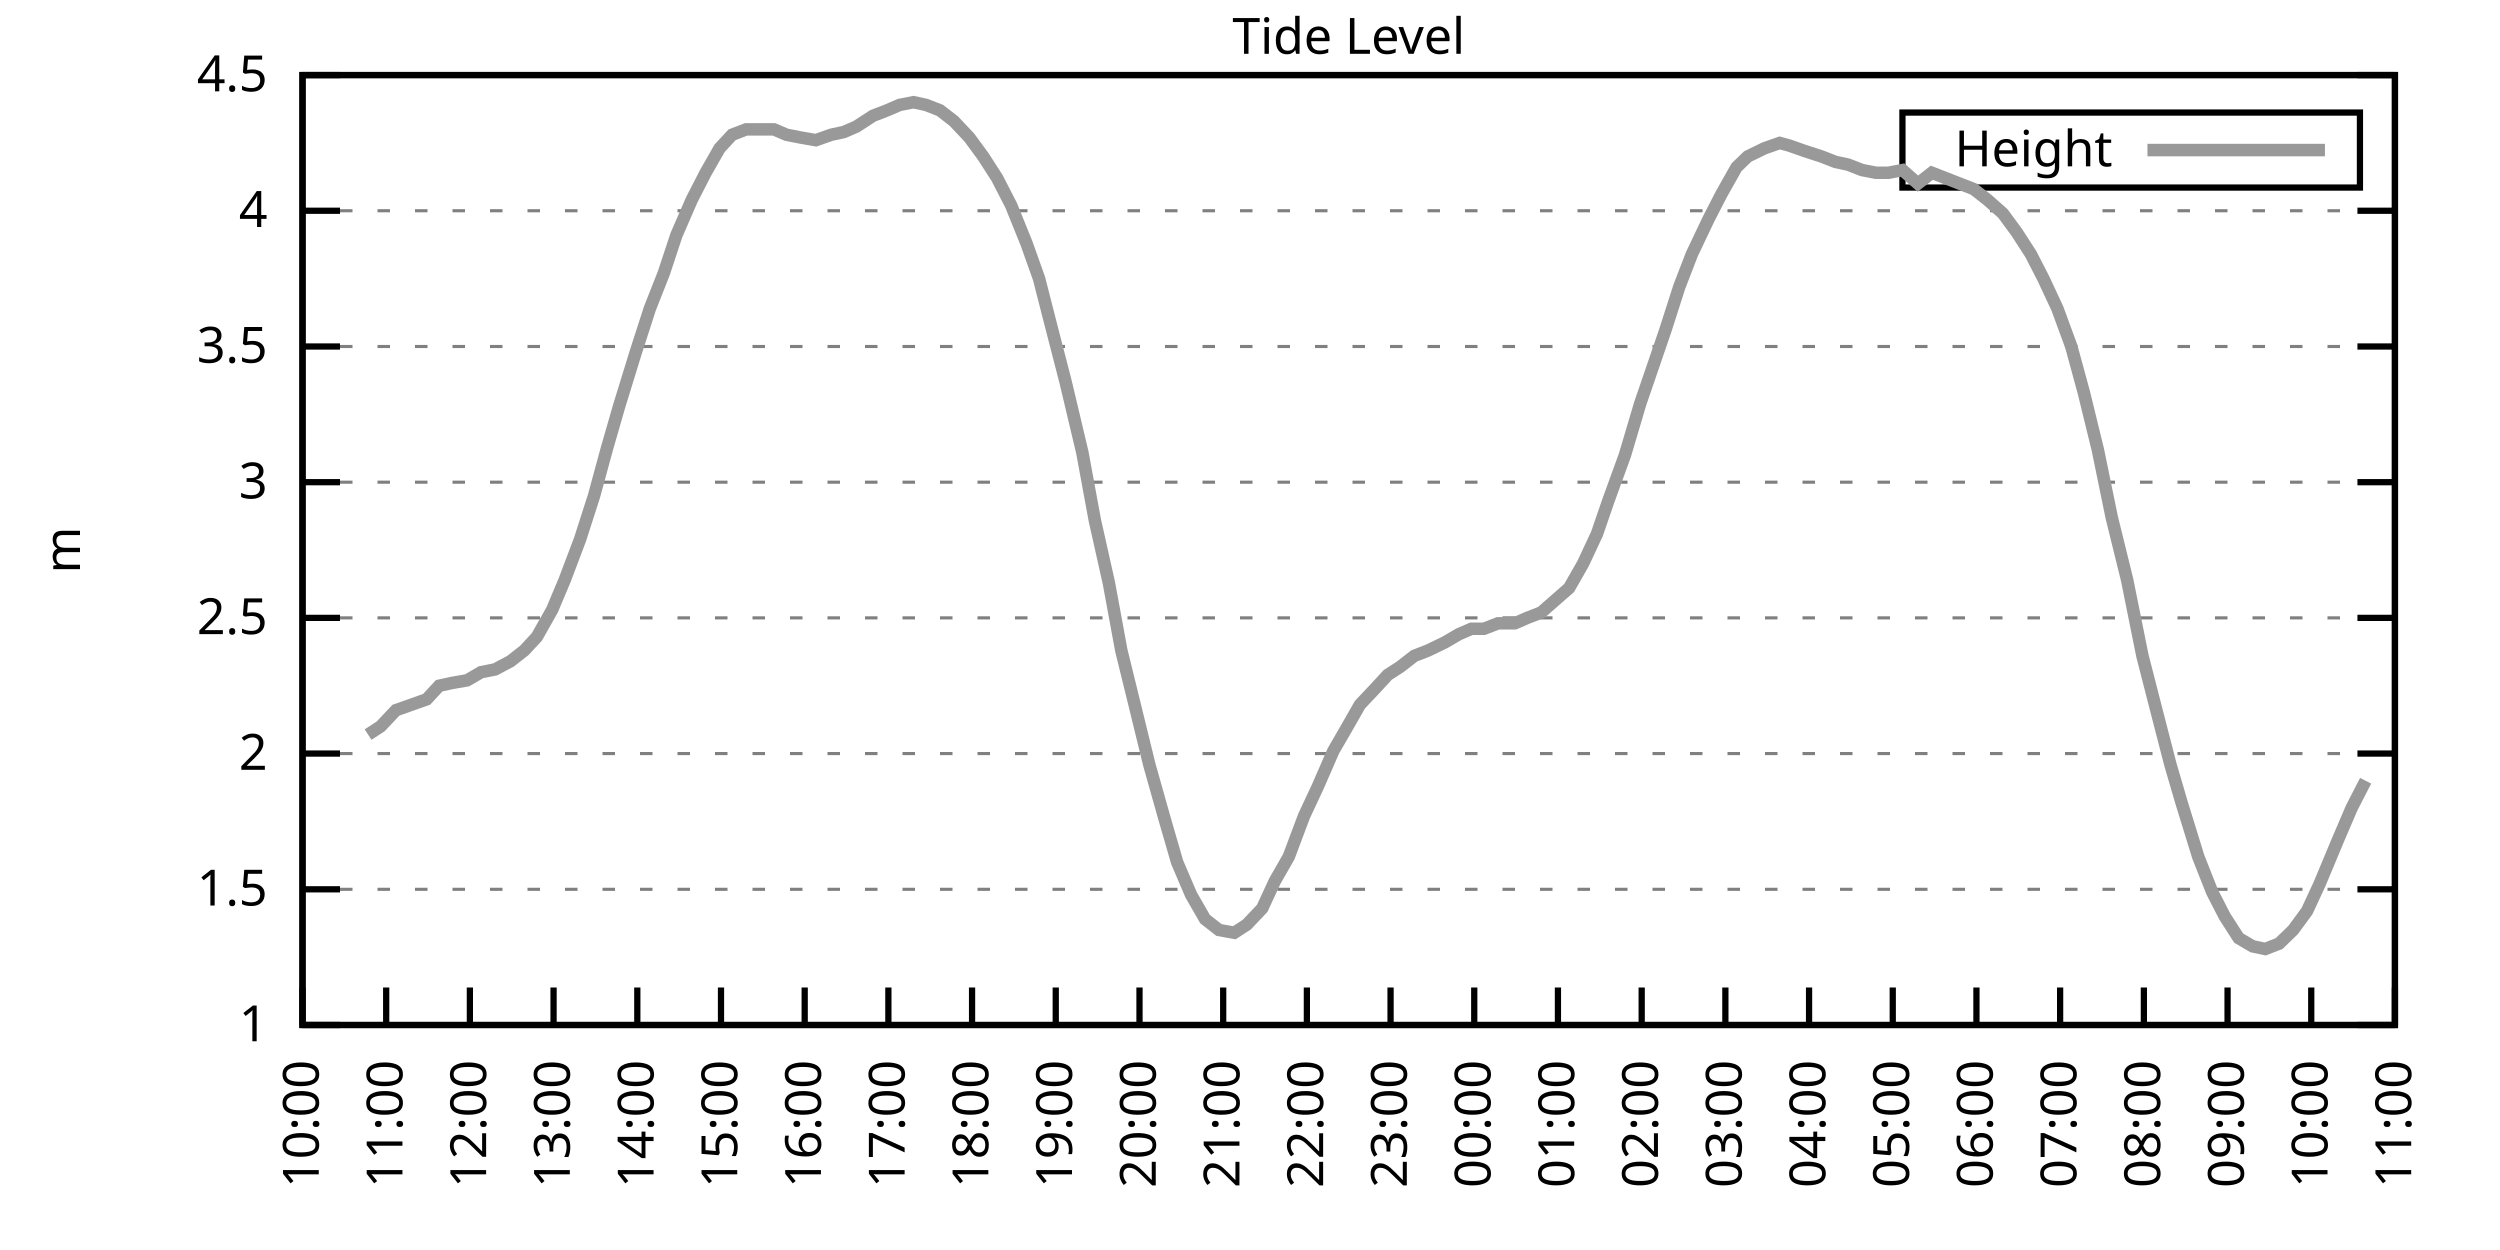
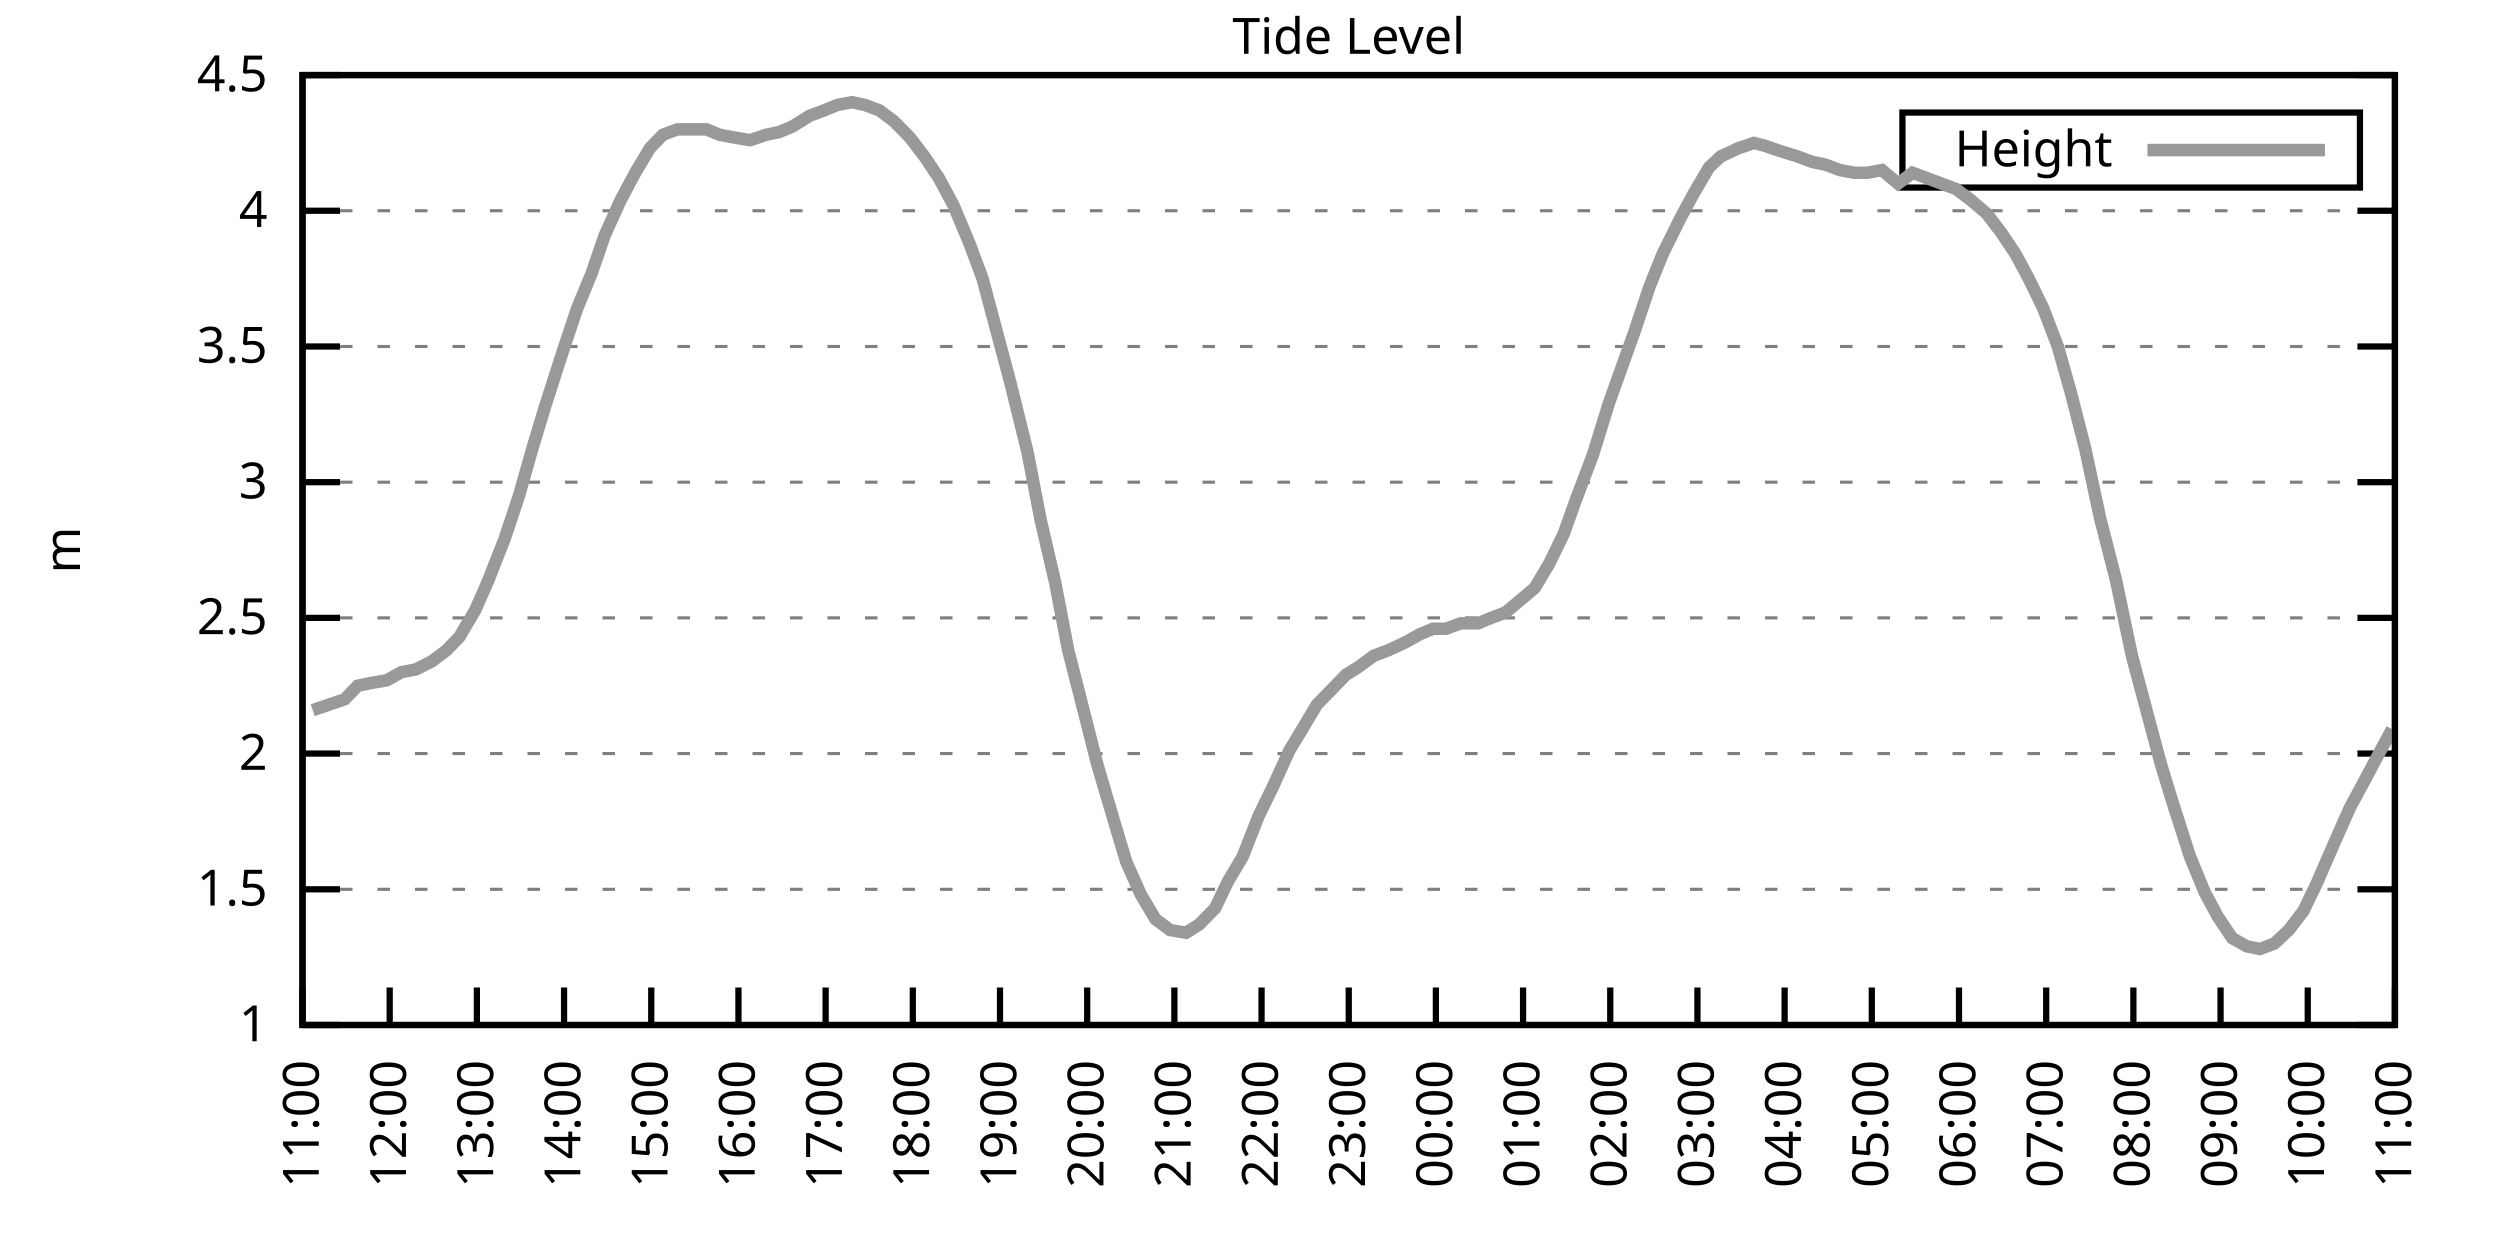
<svg xmlns="http://www.w3.org/2000/svg" xmlns:xlink="http://www.w3.org/1999/xlink" width="400" height="200" viewBox="0 0 400 200">
  <g id="gnuplot_canvas">
    <rect x="0" y="0" width="400" height="200" fill="none" />
    <defs>
      <circle id="gpDot" r="0.5" stroke-width="0.5" stroke="currentColor" />
      <path id="gpPt0" stroke-width="0.333" stroke="currentColor" d="M-1,0 h2 M0,-1 v2" />
      <path id="gpPt1" stroke-width="0.333" stroke="currentColor" d="M-1,-1 L1,1 M1,-1 L-1,1" />
      <path id="gpPt2" stroke-width="0.333" stroke="currentColor" d="M-1,0 L1,0 M0,-1 L0,1 M-1,-1 L1,1 M-1,1 L1,-1" />
      <rect id="gpPt3" stroke-width="0.333" stroke="currentColor" x="-1" y="-1" width="2" height="2" />
      <rect id="gpPt4" stroke-width="0.333" stroke="currentColor" fill="currentColor" x="-1" y="-1" width="2" height="2" />
      <circle id="gpPt5" stroke-width="0.333" stroke="currentColor" cx="0" cy="0" r="1" />
      <use xlink:href="#gpPt5" id="gpPt6" fill="currentColor" stroke="none" />
      <path id="gpPt7" stroke-width="0.333" stroke="currentColor" d="M0,-1.33 L-1.33,0.67 L1.33,0.67 z" />
      <use xlink:href="#gpPt7" id="gpPt8" fill="currentColor" stroke="none" />
      <use xlink:href="#gpPt7" id="gpPt9" stroke="currentColor" transform="rotate(180)" />
      <use xlink:href="#gpPt9" id="gpPt10" fill="currentColor" stroke="none" />
      <use xlink:href="#gpPt3" id="gpPt11" stroke="currentColor" transform="rotate(45)" />
      <use xlink:href="#gpPt11" id="gpPt12" fill="currentColor" stroke="none" />
      <path id="gpPt13" stroke-width="0.333" stroke="currentColor" d="M0,1.330 L1.265,0.411 L0.782,-1.067 L-0.782,-1.076 L-1.265,0.411 z" />
      <use xlink:href="#gpPt13" id="gpPt14" fill="currentColor" stroke="none" />
      <filter id="textbox" filterUnits="objectBoundingBox" x="0" y="0" height="1" width="1">
        <feFlood flood-color="white" flood-opacity="1" result="bgnd" />
        <feComposite in="SourceGraphic" in2="bgnd" operator="atop" />
      </filter>
      <filter id="greybox" filterUnits="objectBoundingBox" x="0" y="0" height="1" width="1">
        <feFlood flood-color="lightgrey" flood-opacity="1" result="grey" />
        <feComposite in="SourceGraphic" in2="grey" operator="atop" />
      </filter>
    </defs>
    <g fill="none" color="white" stroke="currentColor" stroke-width="1.00" stroke-linecap="butt" stroke-linejoin="miter">
</g>
    <g fill="none" color="black" stroke="currentColor" stroke-width="1.00" stroke-linecap="butt" stroke-linejoin="miter">
      <g stroke="none" shape-rendering="crispEdges">
        <polygon fill="rgb(255, 255, 255)" points="48.40,164.00 383.18,164.00 383.18,12.02 48.40,12.02 " />
      </g>
    </g>
    <g fill="none" color="black" stroke="currentColor" stroke-width="1.00" stroke-linecap="butt" stroke-linejoin="miter">
</g>
    <g fill="none" color="black" stroke="black" stroke-width="0.50" stroke-linecap="butt" stroke-linejoin="miter">
</g>
    <g fill="none" color="gray" stroke="currentColor" stroke-width="0.50" stroke-linecap="butt" stroke-linejoin="miter">
      <path stroke="gray" stroke-dasharray="2,4" class="gridline" d="M48.40,164.00 L383.19,164.00  " />
    </g>
    <g fill="none" color="gray" stroke="gray" stroke-width="1.00" stroke-linecap="butt" stroke-linejoin="miter">
</g>
    <g fill="none" color="black" stroke="currentColor" stroke-width="1.00" stroke-linecap="butt" stroke-linejoin="miter">
      <path stroke="black" d="M48.40,164.00 L54.40,164.00 M383.19,164.00 L377.19,164.00  " />
      <g transform="translate(42.80,166.60)" stroke="none" fill="black" font-family="Sans" font-size="8.00" text-anchor="end">
        <text>
          <tspan font-family="Sans"> 1</tspan>
        </text>
      </g>
    </g>
    <g fill="none" color="black" stroke="currentColor" stroke-width="1.00" stroke-linecap="butt" stroke-linejoin="miter">
</g>
    <g fill="none" color="black" stroke="black" stroke-width="0.50" stroke-linecap="butt" stroke-linejoin="miter">
</g>
    <g fill="none" color="gray" stroke="currentColor" stroke-width="0.50" stroke-linecap="butt" stroke-linejoin="miter">
      <path stroke="gray" stroke-dasharray="2,4" class="gridline" d="M48.40,142.29 L383.19,142.29  " />
    </g>
    <g fill="none" color="gray" stroke="gray" stroke-width="1.00" stroke-linecap="butt" stroke-linejoin="miter">
</g>
    <g fill="none" color="black" stroke="currentColor" stroke-width="1.00" stroke-linecap="butt" stroke-linejoin="miter">
      <path stroke="black" d="M48.40,142.29 L54.40,142.29 M383.19,142.29 L377.19,142.29  " />
      <g transform="translate(42.80,144.89)" stroke="none" fill="black" font-family="Sans" font-size="8.00" text-anchor="end">
        <text>
          <tspan font-family="Sans"> 1.5</tspan>
        </text>
      </g>
    </g>
    <g fill="none" color="black" stroke="currentColor" stroke-width="1.00" stroke-linecap="butt" stroke-linejoin="miter">
</g>
    <g fill="none" color="black" stroke="black" stroke-width="0.50" stroke-linecap="butt" stroke-linejoin="miter">
</g>
    <g fill="none" color="gray" stroke="currentColor" stroke-width="0.50" stroke-linecap="butt" stroke-linejoin="miter">
      <path stroke="gray" stroke-dasharray="2,4" class="gridline" d="M48.40,120.57 L383.19,120.57  " />
    </g>
    <g fill="none" color="gray" stroke="gray" stroke-width="1.00" stroke-linecap="butt" stroke-linejoin="miter">
</g>
    <g fill="none" color="black" stroke="currentColor" stroke-width="1.00" stroke-linecap="butt" stroke-linejoin="miter">
      <path stroke="black" d="M48.40,120.57 L54.40,120.57 M383.19,120.57 L377.19,120.57  " />
      <g transform="translate(42.80,123.17)" stroke="none" fill="black" font-family="Sans" font-size="8.00" text-anchor="end">
        <text>
          <tspan font-family="Sans"> 2</tspan>
        </text>
      </g>
    </g>
    <g fill="none" color="black" stroke="currentColor" stroke-width="1.00" stroke-linecap="butt" stroke-linejoin="miter">
</g>
    <g fill="none" color="black" stroke="black" stroke-width="0.50" stroke-linecap="butt" stroke-linejoin="miter">
</g>
    <g fill="none" color="gray" stroke="currentColor" stroke-width="0.50" stroke-linecap="butt" stroke-linejoin="miter">
      <path stroke="gray" stroke-dasharray="2,4" class="gridline" d="M48.40,98.86 L383.19,98.86  " />
    </g>
    <g fill="none" color="gray" stroke="gray" stroke-width="1.00" stroke-linecap="butt" stroke-linejoin="miter">
</g>
    <g fill="none" color="black" stroke="currentColor" stroke-width="1.00" stroke-linecap="butt" stroke-linejoin="miter">
      <path stroke="black" d="M48.40,98.86 L54.40,98.86 M383.19,98.86 L377.19,98.86  " />
      <g transform="translate(42.80,101.46)" stroke="none" fill="black" font-family="Sans" font-size="8.00" text-anchor="end">
        <text>
          <tspan font-family="Sans"> 2.5</tspan>
        </text>
      </g>
    </g>
    <g fill="none" color="black" stroke="currentColor" stroke-width="1.00" stroke-linecap="butt" stroke-linejoin="miter">
</g>
    <g fill="none" color="black" stroke="black" stroke-width="0.50" stroke-linecap="butt" stroke-linejoin="miter">
</g>
    <g fill="none" color="gray" stroke="currentColor" stroke-width="0.50" stroke-linecap="butt" stroke-linejoin="miter">
      <path stroke="gray" stroke-dasharray="2,4" class="gridline" d="M48.40,77.15 L383.19,77.15  " />
    </g>
    <g fill="none" color="gray" stroke="gray" stroke-width="1.00" stroke-linecap="butt" stroke-linejoin="miter">
</g>
    <g fill="none" color="black" stroke="currentColor" stroke-width="1.00" stroke-linecap="butt" stroke-linejoin="miter">
      <path stroke="black" d="M48.40,77.15 L54.40,77.15 M383.19,77.15 L377.19,77.15  " />
      <g transform="translate(42.80,79.75)" stroke="none" fill="black" font-family="Sans" font-size="8.00" text-anchor="end">
        <text>
          <tspan font-family="Sans"> 3</tspan>
        </text>
      </g>
    </g>
    <g fill="none" color="black" stroke="currentColor" stroke-width="1.00" stroke-linecap="butt" stroke-linejoin="miter">
</g>
    <g fill="none" color="black" stroke="black" stroke-width="0.50" stroke-linecap="butt" stroke-linejoin="miter">
</g>
    <g fill="none" color="gray" stroke="currentColor" stroke-width="0.50" stroke-linecap="butt" stroke-linejoin="miter">
      <path stroke="gray" stroke-dasharray="2,4" class="gridline" d="M48.40,55.44 L383.19,55.44  " />
    </g>
    <g fill="none" color="gray" stroke="gray" stroke-width="1.00" stroke-linecap="butt" stroke-linejoin="miter">
</g>
    <g fill="none" color="black" stroke="currentColor" stroke-width="1.00" stroke-linecap="butt" stroke-linejoin="miter">
      <path stroke="black" d="M48.40,55.44 L54.40,55.44 M383.19,55.44 L377.19,55.44  " />
      <g transform="translate(42.80,58.04)" stroke="none" fill="black" font-family="Sans" font-size="8.00" text-anchor="end">
        <text>
          <tspan font-family="Sans"> 3.5</tspan>
        </text>
      </g>
    </g>
    <g fill="none" color="black" stroke="currentColor" stroke-width="1.00" stroke-linecap="butt" stroke-linejoin="miter">
</g>
    <g fill="none" color="black" stroke="black" stroke-width="0.50" stroke-linecap="butt" stroke-linejoin="miter">
</g>
    <g fill="none" color="gray" stroke="currentColor" stroke-width="0.50" stroke-linecap="butt" stroke-linejoin="miter">
      <path stroke="gray" stroke-dasharray="2,4" class="gridline" d="M48.40,33.72 L383.19,33.72  " />
    </g>
    <g fill="none" color="gray" stroke="gray" stroke-width="1.00" stroke-linecap="butt" stroke-linejoin="miter">
</g>
    <g fill="none" color="black" stroke="currentColor" stroke-width="1.00" stroke-linecap="butt" stroke-linejoin="miter">
      <path stroke="black" d="M48.40,33.72 L54.40,33.72 M383.19,33.72 L377.19,33.72  " />
      <g transform="translate(42.80,36.32)" stroke="none" fill="black" font-family="Sans" font-size="8.00" text-anchor="end">
        <text>
          <tspan font-family="Sans"> 4</tspan>
        </text>
      </g>
    </g>
    <g fill="none" color="black" stroke="currentColor" stroke-width="1.00" stroke-linecap="butt" stroke-linejoin="miter">
</g>
    <g fill="none" color="black" stroke="black" stroke-width="0.50" stroke-linecap="butt" stroke-linejoin="miter">
</g>
    <g fill="none" color="gray" stroke="currentColor" stroke-width="0.50" stroke-linecap="butt" stroke-linejoin="miter">
      <path stroke="gray" stroke-dasharray="2,4" class="gridline" d="M48.40,12.01 L383.19,12.01  " />
    </g>
    <g fill="none" color="gray" stroke="gray" stroke-width="1.00" stroke-linecap="butt" stroke-linejoin="miter">
</g>
    <g fill="none" color="black" stroke="currentColor" stroke-width="1.00" stroke-linecap="butt" stroke-linejoin="miter">
      <path stroke="black" d="M48.40,12.01 L54.40,12.01 M383.19,12.01 L377.19,12.01  " />
      <g transform="translate(42.80,14.61)" stroke="none" fill="black" font-family="Sans" font-size="8.00" text-anchor="end">
        <text>
          <tspan font-family="Sans"> 4.5</tspan>
        </text>
      </g>
    </g>
    <g fill="none" color="black" stroke="currentColor" stroke-width="1.00" stroke-linecap="butt" stroke-linejoin="miter">
      <path stroke="black" d="M48.40,164.00 L48.40,158.00  " />
      <g transform="translate(51.00,169.60) rotate(270.00)" stroke="none" fill="black" font-family="Sans" font-size="8.00" text-anchor="end">
        <text>
-           <tspan font-family="Sans">10:00</tspan>
-         </text>
-       </g>
-     </g>
-     <g fill="none" color="black" stroke="currentColor" stroke-width="1.00" stroke-linecap="butt" stroke-linejoin="miter">
-       <path stroke="black" d="M61.79,164.00 L61.79,158.00  " />
-       <g transform="translate(64.39,169.60) rotate(270.00)" stroke="none" fill="black" font-family="Sans" font-size="8.00" text-anchor="end">
-         <text>
          <tspan font-family="Sans">11:00</tspan>
        </text>
      </g>
    </g>
    <g fill="none" color="black" stroke="currentColor" stroke-width="1.00" stroke-linecap="butt" stroke-linejoin="miter">
-       <path stroke="black" d="M75.18,164.00 L75.18,158.00  " />
-       <g transform="translate(77.78,169.60) rotate(270.00)" stroke="none" fill="black" font-family="Sans" font-size="8.00" text-anchor="end">
+       <path stroke="black" d="M62.35,164.00 L62.35,158.00  " />
+       <g transform="translate(64.95,169.60) rotate(270.00)" stroke="none" fill="black" font-family="Sans" font-size="8.00" text-anchor="end">
        <text>
          <tspan font-family="Sans">12:00</tspan>
        </text>
      </g>
    </g>
    <g fill="none" color="black" stroke="currentColor" stroke-width="1.00" stroke-linecap="butt" stroke-linejoin="miter">
-       <path stroke="black" d="M88.57,164.00 L88.57,158.00  " />
-       <g transform="translate(91.17,169.60) rotate(270.00)" stroke="none" fill="black" font-family="Sans" font-size="8.00" text-anchor="end">
+       <path stroke="black" d="M76.30,164.00 L76.30,158.00  " />
+       <g transform="translate(78.90,169.60) rotate(270.00)" stroke="none" fill="black" font-family="Sans" font-size="8.00" text-anchor="end">
        <text>
          <tspan font-family="Sans">13:00</tspan>
        </text>
      </g>
    </g>
    <g fill="none" color="black" stroke="currentColor" stroke-width="1.00" stroke-linecap="butt" stroke-linejoin="miter">
-       <path stroke="black" d="M101.97,164.00 L101.97,158.00  " />
-       <g transform="translate(104.57,169.60) rotate(270.00)" stroke="none" fill="black" font-family="Sans" font-size="8.00" text-anchor="end">
+       <path stroke="black" d="M90.25,164.00 L90.25,158.00  " />
+       <g transform="translate(92.85,169.60) rotate(270.00)" stroke="none" fill="black" font-family="Sans" font-size="8.00" text-anchor="end">
        <text>
          <tspan font-family="Sans">14:00</tspan>
        </text>
      </g>
    </g>
    <g fill="none" color="black" stroke="currentColor" stroke-width="1.00" stroke-linecap="butt" stroke-linejoin="miter">
-       <path stroke="black" d="M115.36,164.00 L115.36,158.00  " />
-       <g transform="translate(117.96,169.60) rotate(270.00)" stroke="none" fill="black" font-family="Sans" font-size="8.00" text-anchor="end">
+       <path stroke="black" d="M104.20,164.00 L104.20,158.00  " />
+       <g transform="translate(106.80,169.60) rotate(270.00)" stroke="none" fill="black" font-family="Sans" font-size="8.00" text-anchor="end">
        <text>
          <tspan font-family="Sans">15:00</tspan>
        </text>
      </g>
    </g>
    <g fill="none" color="black" stroke="currentColor" stroke-width="1.00" stroke-linecap="butt" stroke-linejoin="miter">
-       <path stroke="black" d="M128.75,164.00 L128.75,158.00  " />
-       <g transform="translate(131.35,169.60) rotate(270.00)" stroke="none" fill="black" font-family="Sans" font-size="8.00" text-anchor="end">
+       <path stroke="black" d="M118.15,164.00 L118.15,158.00  " />
+       <g transform="translate(120.75,169.60) rotate(270.00)" stroke="none" fill="black" font-family="Sans" font-size="8.00" text-anchor="end">
        <text>
          <tspan font-family="Sans">16:00</tspan>
        </text>
      </g>
    </g>
    <g fill="none" color="black" stroke="currentColor" stroke-width="1.00" stroke-linecap="butt" stroke-linejoin="miter">
-       <path stroke="black" d="M142.14,164.00 L142.14,158.00  " />
-       <g transform="translate(144.74,169.60) rotate(270.00)" stroke="none" fill="black" font-family="Sans" font-size="8.00" text-anchor="end">
+       <path stroke="black" d="M132.10,164.00 L132.10,158.00  " />
+       <g transform="translate(134.70,169.60) rotate(270.00)" stroke="none" fill="black" font-family="Sans" font-size="8.00" text-anchor="end">
        <text>
          <tspan font-family="Sans">17:00</tspan>
        </text>
      </g>
    </g>
    <g fill="none" color="black" stroke="currentColor" stroke-width="1.00" stroke-linecap="butt" stroke-linejoin="miter">
-       <path stroke="black" d="M155.53,164.00 L155.53,158.00  " />
-       <g transform="translate(158.13,169.60) rotate(270.00)" stroke="none" fill="black" font-family="Sans" font-size="8.00" text-anchor="end">
+       <path stroke="black" d="M146.05,164.00 L146.05,158.00  " />
+       <g transform="translate(148.65,169.60) rotate(270.00)" stroke="none" fill="black" font-family="Sans" font-size="8.00" text-anchor="end">
        <text>
          <tspan font-family="Sans">18:00</tspan>
        </text>
      </g>
    </g>
    <g fill="none" color="black" stroke="currentColor" stroke-width="1.00" stroke-linecap="butt" stroke-linejoin="miter">
-       <path stroke="black" d="M168.92,164.00 L168.92,158.00  " />
-       <g transform="translate(171.52,169.60) rotate(270.00)" stroke="none" fill="black" font-family="Sans" font-size="8.00" text-anchor="end">
+       <path stroke="black" d="M160.00,164.00 L160.00,158.00  " />
+       <g transform="translate(162.60,169.60) rotate(270.00)" stroke="none" fill="black" font-family="Sans" font-size="8.00" text-anchor="end">
        <text>
          <tspan font-family="Sans">19:00</tspan>
        </text>
      </g>
    </g>
    <g fill="none" color="black" stroke="currentColor" stroke-width="1.00" stroke-linecap="butt" stroke-linejoin="miter">
-       <path stroke="black" d="M182.32,164.00 L182.32,158.00  " />
-       <g transform="translate(184.92,169.60) rotate(270.00)" stroke="none" fill="black" font-family="Sans" font-size="8.00" text-anchor="end">
+       <path stroke="black" d="M173.95,164.00 L173.95,158.00  " />
+       <g transform="translate(176.55,169.60) rotate(270.00)" stroke="none" fill="black" font-family="Sans" font-size="8.00" text-anchor="end">
        <text>
          <tspan font-family="Sans">20:00</tspan>
        </text>
      </g>
    </g>
    <g fill="none" color="black" stroke="currentColor" stroke-width="1.00" stroke-linecap="butt" stroke-linejoin="miter">
-       <path stroke="black" d="M195.71,164.00 L195.71,158.00  " />
-       <g transform="translate(198.31,169.60) rotate(270.00)" stroke="none" fill="black" font-family="Sans" font-size="8.00" text-anchor="end">
+       <path stroke="black" d="M187.90,164.00 L187.90,158.00  " />
+       <g transform="translate(190.50,169.60) rotate(270.00)" stroke="none" fill="black" font-family="Sans" font-size="8.00" text-anchor="end">
        <text>
          <tspan font-family="Sans">21:00</tspan>
        </text>
      </g>
    </g>
    <g fill="none" color="black" stroke="currentColor" stroke-width="1.00" stroke-linecap="butt" stroke-linejoin="miter">
-       <path stroke="black" d="M209.10,164.00 L209.10,158.00  " />
-       <g transform="translate(211.70,169.60) rotate(270.00)" stroke="none" fill="black" font-family="Sans" font-size="8.00" text-anchor="end">
+       <path stroke="black" d="M201.85,164.00 L201.85,158.00  " />
+       <g transform="translate(204.45,169.60) rotate(270.00)" stroke="none" fill="black" font-family="Sans" font-size="8.00" text-anchor="end">
        <text>
          <tspan font-family="Sans">22:00</tspan>
        </text>
      </g>
    </g>
    <g fill="none" color="black" stroke="currentColor" stroke-width="1.00" stroke-linecap="butt" stroke-linejoin="miter">
-       <path stroke="black" d="M222.49,164.00 L222.49,158.00  " />
-       <g transform="translate(225.09,169.60) rotate(270.00)" stroke="none" fill="black" font-family="Sans" font-size="8.00" text-anchor="end">
+       <path stroke="black" d="M215.80,164.00 L215.80,158.00  " />
+       <g transform="translate(218.40,169.60) rotate(270.00)" stroke="none" fill="black" font-family="Sans" font-size="8.00" text-anchor="end">
        <text>
          <tspan font-family="Sans">23:00</tspan>
        </text>
      </g>
    </g>
    <g fill="none" color="black" stroke="currentColor" stroke-width="1.00" stroke-linecap="butt" stroke-linejoin="miter">
-       <path stroke="black" d="M235.88,164.00 L235.88,158.00  " />
-       <g transform="translate(238.48,169.60) rotate(270.00)" stroke="none" fill="black" font-family="Sans" font-size="8.00" text-anchor="end">
+       <path stroke="black" d="M229.74,164.00 L229.74,158.00  " />
+       <g transform="translate(232.34,169.60) rotate(270.00)" stroke="none" fill="black" font-family="Sans" font-size="8.00" text-anchor="end">
        <text>
          <tspan font-family="Sans">00:00</tspan>
        </text>
      </g>
    </g>
    <g fill="none" color="black" stroke="currentColor" stroke-width="1.00" stroke-linecap="butt" stroke-linejoin="miter">
-       <path stroke="black" d="M249.27,164.00 L249.27,158.00  " />
-       <g transform="translate(251.87,169.60) rotate(270.00)" stroke="none" fill="black" font-family="Sans" font-size="8.00" text-anchor="end">
+       <path stroke="black" d="M243.69,164.00 L243.69,158.00  " />
+       <g transform="translate(246.29,169.60) rotate(270.00)" stroke="none" fill="black" font-family="Sans" font-size="8.00" text-anchor="end">
        <text>
          <tspan font-family="Sans">01:00</tspan>
        </text>
      </g>
    </g>
    <g fill="none" color="black" stroke="currentColor" stroke-width="1.00" stroke-linecap="butt" stroke-linejoin="miter">
-       <path stroke="black" d="M262.67,164.00 L262.67,158.00  " />
-       <g transform="translate(265.27,169.60) rotate(270.00)" stroke="none" fill="black" font-family="Sans" font-size="8.00" text-anchor="end">
+       <path stroke="black" d="M257.64,164.00 L257.64,158.00  " />
+       <g transform="translate(260.24,169.60) rotate(270.00)" stroke="none" fill="black" font-family="Sans" font-size="8.00" text-anchor="end">
        <text>
          <tspan font-family="Sans">02:00</tspan>
        </text>
      </g>
    </g>
    <g fill="none" color="black" stroke="currentColor" stroke-width="1.00" stroke-linecap="butt" stroke-linejoin="miter">
-       <path stroke="black" d="M276.06,164.00 L276.06,158.00  " />
-       <g transform="translate(278.66,169.60) rotate(270.00)" stroke="none" fill="black" font-family="Sans" font-size="8.00" text-anchor="end">
+       <path stroke="black" d="M271.59,164.00 L271.59,158.00  " />
+       <g transform="translate(274.19,169.60) rotate(270.00)" stroke="none" fill="black" font-family="Sans" font-size="8.00" text-anchor="end">
        <text>
          <tspan font-family="Sans">03:00</tspan>
        </text>
      </g>
    </g>
    <g fill="none" color="black" stroke="currentColor" stroke-width="1.00" stroke-linecap="butt" stroke-linejoin="miter">
-       <path stroke="black" d="M289.45,164.00 L289.45,158.00  " />
-       <g transform="translate(292.05,169.60) rotate(270.00)" stroke="none" fill="black" font-family="Sans" font-size="8.00" text-anchor="end">
+       <path stroke="black" d="M285.54,164.00 L285.54,158.00  " />
+       <g transform="translate(288.14,169.60) rotate(270.00)" stroke="none" fill="black" font-family="Sans" font-size="8.00" text-anchor="end">
        <text>
          <tspan font-family="Sans">04:00</tspan>
        </text>
      </g>
    </g>
    <g fill="none" color="black" stroke="currentColor" stroke-width="1.00" stroke-linecap="butt" stroke-linejoin="miter">
-       <path stroke="black" d="M302.84,164.00 L302.84,158.00  " />
-       <g transform="translate(305.44,169.60) rotate(270.00)" stroke="none" fill="black" font-family="Sans" font-size="8.00" text-anchor="end">
+       <path stroke="black" d="M299.49,164.00 L299.49,158.00  " />
+       <g transform="translate(302.09,169.60) rotate(270.00)" stroke="none" fill="black" font-family="Sans" font-size="8.00" text-anchor="end">
        <text>
          <tspan font-family="Sans">05:00</tspan>
        </text>
      </g>
    </g>
    <g fill="none" color="black" stroke="currentColor" stroke-width="1.00" stroke-linecap="butt" stroke-linejoin="miter">
-       <path stroke="black" d="M316.23,164.00 L316.23,158.00  " />
-       <g transform="translate(318.83,169.60) rotate(270.00)" stroke="none" fill="black" font-family="Sans" font-size="8.00" text-anchor="end">
+       <path stroke="black" d="M313.44,164.00 L313.44,158.00  " />
+       <g transform="translate(316.04,169.60) rotate(270.00)" stroke="none" fill="black" font-family="Sans" font-size="8.00" text-anchor="end">
        <text>
          <tspan font-family="Sans">06:00</tspan>
        </text>
      </g>
    </g>
    <g fill="none" color="black" stroke="currentColor" stroke-width="1.00" stroke-linecap="butt" stroke-linejoin="miter">
-       <path stroke="black" d="M329.62,164.00 L329.62,158.00  " />
-       <g transform="translate(332.22,169.60) rotate(270.00)" stroke="none" fill="black" font-family="Sans" font-size="8.00" text-anchor="end">
+       <path stroke="black" d="M327.39,164.00 L327.39,158.00  " />
+       <g transform="translate(329.99,169.60) rotate(270.00)" stroke="none" fill="black" font-family="Sans" font-size="8.00" text-anchor="end">
        <text>
          <tspan font-family="Sans">07:00</tspan>
        </text>
      </g>
    </g>
    <g fill="none" color="black" stroke="currentColor" stroke-width="1.00" stroke-linecap="butt" stroke-linejoin="miter">
-       <path stroke="black" d="M343.02,164.00 L343.02,158.00  " />
-       <g transform="translate(345.62,169.60) rotate(270.00)" stroke="none" fill="black" font-family="Sans" font-size="8.00" text-anchor="end">
+       <path stroke="black" d="M341.34,164.00 L341.34,158.00  " />
+       <g transform="translate(343.94,169.60) rotate(270.00)" stroke="none" fill="black" font-family="Sans" font-size="8.00" text-anchor="end">
        <text>
          <tspan font-family="Sans">08:00</tspan>
        </text>
      </g>
    </g>
    <g fill="none" color="black" stroke="currentColor" stroke-width="1.00" stroke-linecap="butt" stroke-linejoin="miter">
-       <path stroke="black" d="M356.41,164.00 L356.41,158.00  " />
-       <g transform="translate(359.01,169.60) rotate(270.00)" stroke="none" fill="black" font-family="Sans" font-size="8.00" text-anchor="end">
+       <path stroke="black" d="M355.29,164.00 L355.29,158.00  " />
+       <g transform="translate(357.89,169.60) rotate(270.00)" stroke="none" fill="black" font-family="Sans" font-size="8.00" text-anchor="end">
        <text>
          <tspan font-family="Sans">09:00</tspan>
        </text>
      </g>
    </g>
    <g fill="none" color="black" stroke="currentColor" stroke-width="1.00" stroke-linecap="butt" stroke-linejoin="miter">
-       <path stroke="black" d="M369.80,164.00 L369.80,158.00  " />
-       <g transform="translate(372.40,169.60) rotate(270.00)" stroke="none" fill="black" font-family="Sans" font-size="8.00" text-anchor="end">
+       <path stroke="black" d="M369.24,164.00 L369.24,158.00  " />
+       <g transform="translate(371.84,169.60) rotate(270.00)" stroke="none" fill="black" font-family="Sans" font-size="8.00" text-anchor="end">
        <text>
          <tspan font-family="Sans">10:00</tspan>
        </text>
      </g>
    </g>
    <g fill="none" color="black" stroke="currentColor" stroke-width="1.00" stroke-linecap="butt" stroke-linejoin="miter">
      <path stroke="black" d="M383.19,164.00 L383.19,158.00  " />
      <g transform="translate(385.79,169.60) rotate(270.00)" stroke="none" fill="black" font-family="Sans" font-size="8.00" text-anchor="end">
        <text>
          <tspan font-family="Sans">11:00</tspan>
        </text>
      </g>
    </g>
    <g fill="none" color="black" stroke="currentColor" stroke-width="1.00" stroke-linecap="butt" stroke-linejoin="miter">
</g>
    <g fill="none" color="black" stroke="currentColor" stroke-width="1.00" stroke-linecap="butt" stroke-linejoin="miter">
      <path stroke="black" d="M48.40,12.01 L48.40,164.00 L383.19,164.00 L383.19,12.01 L48.40,12.01 Z  " />
    </g>
    <g fill="none" color="black" stroke="currentColor" stroke-width="1.00" stroke-linecap="butt" stroke-linejoin="miter">
</g>
    <g fill="none" color="black" stroke="currentColor" stroke-width="1.00" stroke-linecap="butt" stroke-linejoin="miter">
      <path stroke="black" d="M304.39,30.01 L304.39,18.01 L377.59,18.01 L377.59,30.01 L304.39,30.01 Z  " />
    </g>
    <g id="Tide_level_plot_1">
      <g fill="none" color="white" stroke="black" stroke-width="2.00" stroke-linecap="butt" stroke-linejoin="miter">
</g>
      <g fill="none" color="black" stroke="currentColor" stroke-width="2.00" stroke-linecap="butt" stroke-linejoin="miter">
        <g transform="translate(337.99,26.61)" stroke="none" fill="black" font-family="Sans" font-size="8.00" text-anchor="end">
          <text>
            <tspan font-family="Sans">Height</tspan>
          </text>
        </g>
      </g>
      <g fill="none" color="black" stroke="currentColor" stroke-width="2.00" stroke-linecap="butt" stroke-linejoin="miter">
-         <path stroke="rgb(153, 153, 153)" d="M343.59,24.01 L371.99,24.01 M58.89,117.53 L60.90,116.23 L63.35,113.63 L65.81,112.76 L68.26,111.89 L70.27,109.72   L72.28,109.28 L74.74,108.85 L76.97,107.55 L79.20,107.11 L81.66,105.81 L83.89,104.07 L85.90,101.90 L88.35,97.56   L90.36,92.78 L92.82,86.27 L95.05,79.32 L97.06,71.94 L99.06,64.99 L101.74,56.30 L103.98,49.36 L106.21,43.71   L108.22,37.63 L110.67,31.99 L112.90,27.64 L115.13,23.73 L117.14,21.56 L119.38,20.70 L121.38,20.70 L123.84,20.70   L125.85,21.56 L128.08,22.00 L130.54,22.43 L132.99,21.56 L135.00,21.13 L137.01,20.26 L139.69,18.52 L141.92,17.66   L143.93,16.79 L146.16,16.35 L148.17,16.79 L150.40,17.66 L152.63,19.39 L155.09,22.00 L157.32,25.04 L159.55,28.51   L161.78,32.85 L164.24,38.93 L166.25,44.58 L168.25,52.40 L170.49,61.08 L173.17,72.37 L175.17,83.23 L177.41,93.22   L179.41,104.07 L181.65,113.19 L183.88,122.31 L186.33,131.00 L188.34,137.94 L190.57,143.16 L192.81,147.06 L195.04,148.80   L197.49,149.24 L199.50,147.93 L201.96,145.33 L203.97,140.98 L206.20,137.08 L208.65,130.56 L210.88,125.79 L213.34,120.14   L215.35,116.67 L217.58,112.76 L220.04,110.15 L222.04,107.98 L224.05,106.68 L226.29,104.94 L228.52,104.07 L231.20,102.77   L233.43,101.47 L235.44,100.60 L237.44,100.60 L239.68,99.73 L242.36,99.73 L244.36,98.86 L246.60,97.99 L251.06,94.08   L253.29,90.18 L255.52,85.40 L257.31,80.19 L259.99,72.81 L262.44,64.56 L264.23,59.34 L266.46,52.83 L268.69,45.88   L270.70,40.67 L273.38,35.03 L275.39,31.12 L277.84,26.77 L279.63,25.04 L282.31,23.73 L284.76,22.87 L286.32,23.30   L288.78,24.17 L291.46,25.04 L293.69,25.91 L295.70,26.34 L297.93,27.21 L300.16,27.64 L302.17,27.64 L304.40,27.21   L306.86,29.38 L309.09,27.64 L311.32,28.51 L313.55,29.38 L315.79,30.25 L318.02,31.99 L320.47,34.16 L322.70,37.20   L324.94,40.67 L326.95,44.58 L329.18,49.36 L331.41,55.44 L333.42,62.82 L335.65,71.94 L337.88,82.79 L340.34,92.78   L342.79,104.94 L345.02,113.63 L347.26,122.31 L349.04,128.39 L351.72,137.08 L353.95,142.72 L355.96,146.63 L358.19,150.10   L360.42,151.41 L362.43,151.84 L364.66,150.97 L366.90,148.80 L369.13,145.76 L371.14,141.42 L374.04,134.47 L376.27,129.26   L378.50,124.92  " />
+         <path stroke="rgb(153, 153, 153)" d="M343.59,24.01 L371.99,24.01 M50.03,113.63 L52.58,112.76 L55.14,111.89 L57.23,109.72 L59.33,109.28 L61.88,108.85   L64.21,107.55 L66.53,107.11 L69.09,105.81 L71.42,104.07 L73.51,101.90 L76.07,97.56 L78.16,92.78 L80.72,86.27   L83.04,79.32 L85.13,71.94 L87.23,64.99 L90.02,56.30 L92.34,49.36 L94.67,43.71 L96.76,37.63 L99.32,31.99   L101.64,27.64 L103.97,23.73 L106.06,21.56 L108.38,20.70 L110.48,20.70 L113.03,20.70 L115.13,21.56 L117.45,22.00   L120.01,22.43 L122.57,21.56 L124.66,21.13 L126.75,20.26 L129.54,18.52 L131.87,17.66 L133.96,16.79 L136.28,16.35   L138.37,16.79 L140.70,17.66 L143.02,19.39 L145.58,22.00 L147.91,25.04 L150.23,28.51 L152.56,32.85 L155.11,38.93   L157.21,44.58 L159.30,52.40 L161.62,61.08 L164.41,72.37 L166.51,83.23 L168.83,93.22 L170.92,104.07 L173.25,113.19   L175.57,122.31 L178.13,131.00 L180.22,137.94 L182.55,143.16 L184.87,147.06 L187.20,148.80 L189.76,149.24 L191.85,147.93   L194.41,145.33 L196.50,140.98 L198.82,137.08 L201.38,130.56 L203.71,125.79 L206.26,120.14 L208.36,116.67 L210.68,112.76   L213.24,110.15 L215.33,107.98 L217.42,106.68 L219.75,104.94 L222.07,104.07 L224.86,102.77 L227.19,101.47 L229.28,100.60   L231.37,100.60 L233.70,99.73 L236.49,99.73 L238.58,98.86 L240.90,97.99 L245.55,94.08 L247.88,90.18 L250.20,85.40   L252.06,80.19 L254.85,72.81 L257.41,64.56 L259.27,59.34 L261.60,52.83 L263.92,45.88 L266.01,40.67 L268.80,35.03   L270.90,31.12 L273.45,26.77 L275.31,25.04 L278.10,23.73 L280.66,22.87 L282.29,23.30 L284.85,24.17 L287.64,25.04   L289.96,25.91 L292.05,26.34 L294.38,27.21 L296.70,27.64 L298.80,27.64 L301.12,27.21 L303.68,29.38 L306.00,27.64   L308.33,28.51 L310.65,29.38 L312.98,30.25 L315.30,31.99 L317.86,34.16 L320.18,37.20 L322.51,40.67 L324.60,44.58   L326.93,49.36 L329.25,55.44 L331.34,62.82 L333.67,71.94 L335.99,82.79 L338.55,92.78 L341.11,104.94 L343.43,113.63   L345.76,122.31 L347.62,128.39 L350.41,137.08 L352.73,142.72 L354.83,146.63 L357.15,150.10 L359.48,151.41 L361.57,151.84   L363.89,150.97 L366.22,148.80 L368.54,145.76 L370.64,141.42 L373.66,134.47 L375.98,129.26 L378.31,124.92 L380.63,120.57   L382.73,116.67  " />
      </g>
    </g>
    <g fill="none" color="black" stroke="currentColor" stroke-width="2.00" stroke-linecap="butt" stroke-linejoin="miter">
</g>
    <g fill="none" color="black" stroke="black" stroke-width="1.00" stroke-linecap="butt" stroke-linejoin="miter">
</g>
    <g fill="none" color="black" stroke="currentColor" stroke-width="1.00" stroke-linecap="butt" stroke-linejoin="miter">
      <path stroke="black" d="M48.40,12.01 L48.40,164.00 L383.19,164.00 L383.19,12.01 L48.40,12.01 Z  " />
      <g transform="translate(12.80,88.01) rotate(270.00)" stroke="none" fill="black" font-family="Sans" font-size="8.00" text-anchor="middle">
        <text>
          <tspan font-family="Sans">m</tspan>
        </text>
      </g>
    </g>
    <g fill="none" color="black" stroke="currentColor" stroke-width="1.00" stroke-linecap="butt" stroke-linejoin="miter">
</g>
    <g fill="none" color="black" stroke="currentColor" stroke-width="1.00" stroke-linecap="butt" stroke-linejoin="miter">
      <g transform="translate(215.79,8.61)" stroke="none" fill="black" font-family="Sans" font-size="8.00" text-anchor="middle">
        <text>
          <tspan font-family="Sans">Tide Level</tspan>
        </text>
      </g>
    </g>
    <g fill="none" color="black" stroke="currentColor" stroke-width="1.00" stroke-linecap="butt" stroke-linejoin="miter">
</g>
  </g>
</svg>
